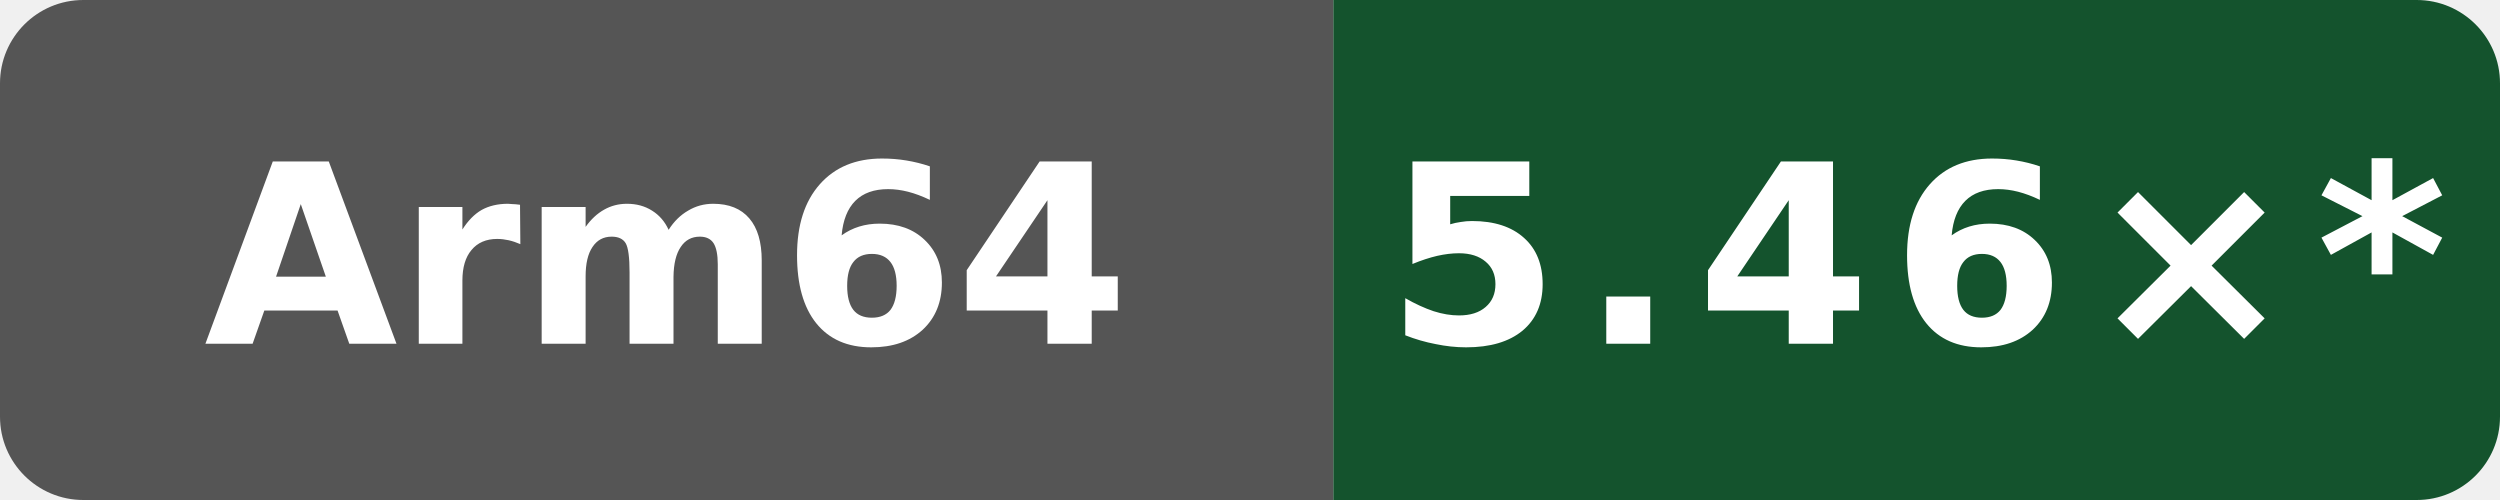
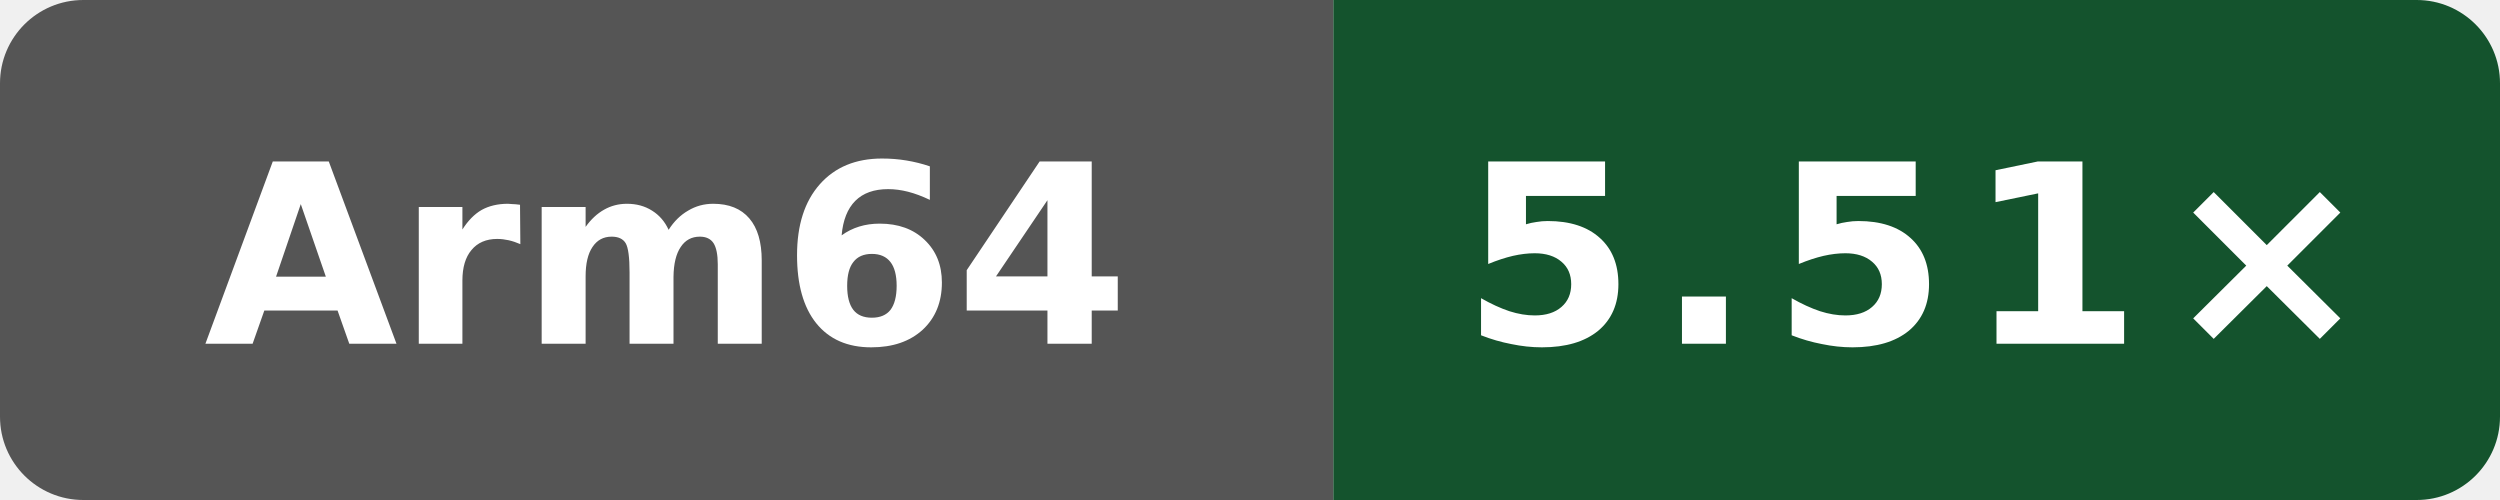
- <svg xmlns="http://www.w3.org/2000/svg" data-original-label="Public programs compile vs gcc" data-original-message="5.46×" width="120" height="24" viewBox="0 0 120 24" role="img" aria-label="Public programs compile vs gcc; Arm Neoverse N2 (implementer 0x41, part 0xd49, r0p0); measured dc54668b7b4a2cc926fb1fd6ebcf88a0cb513fb6; 10 commits behind main: 5.46×*">
+ <svg xmlns="http://www.w3.org/2000/svg" data-original-label="Public programs compile vs gcc" data-original-message="5.51×" width="120" height="24" viewBox="0 0 120 24" role="img" aria-label="Public programs compile vs gcc; Arm Neoverse N2 (implementer 0x41, part 0xd49, r0p0); measured 49adadaefcc6510c6c725be8d3c780b397e68bc5; 8 commits behind main: 5.51×">
  <defs>
    <clipPath id="badge">
      <rect width="120" height="24" rx="4" />
    </clipPath>
  </defs>
  <g clip-path="url(#badge)">
    <rect width="64" height="24" fill="#555" />
    <rect x="64" width="56" height="24" fill="#14532d" />
  </g>
  <text x="32" y="16.5" fill="#fff" text-anchor="middle" font-family="Verdana,Geneva,DejaVu Sans,sans-serif" font-size="12" font-weight="700" textLength="39" lengthAdjust="spacingAndGlyphs">Arm64</text>
-   <text x="92" y="16.5" fill="#fff" text-anchor="middle" font-family="Verdana,Geneva,DejaVu Sans,sans-serif" font-size="12" font-weight="700" letter-spacing="1" textLength="44" lengthAdjust="spacingAndGlyphs">5.46×*</text>
+   <text x="92" y="16.5" fill="#fff" text-anchor="middle" font-family="Verdana,Geneva,DejaVu Sans,sans-serif" font-size="12" font-weight="700" letter-spacing="1" textLength="39" lengthAdjust="spacingAndGlyphs">5.51×</text>
</svg>
